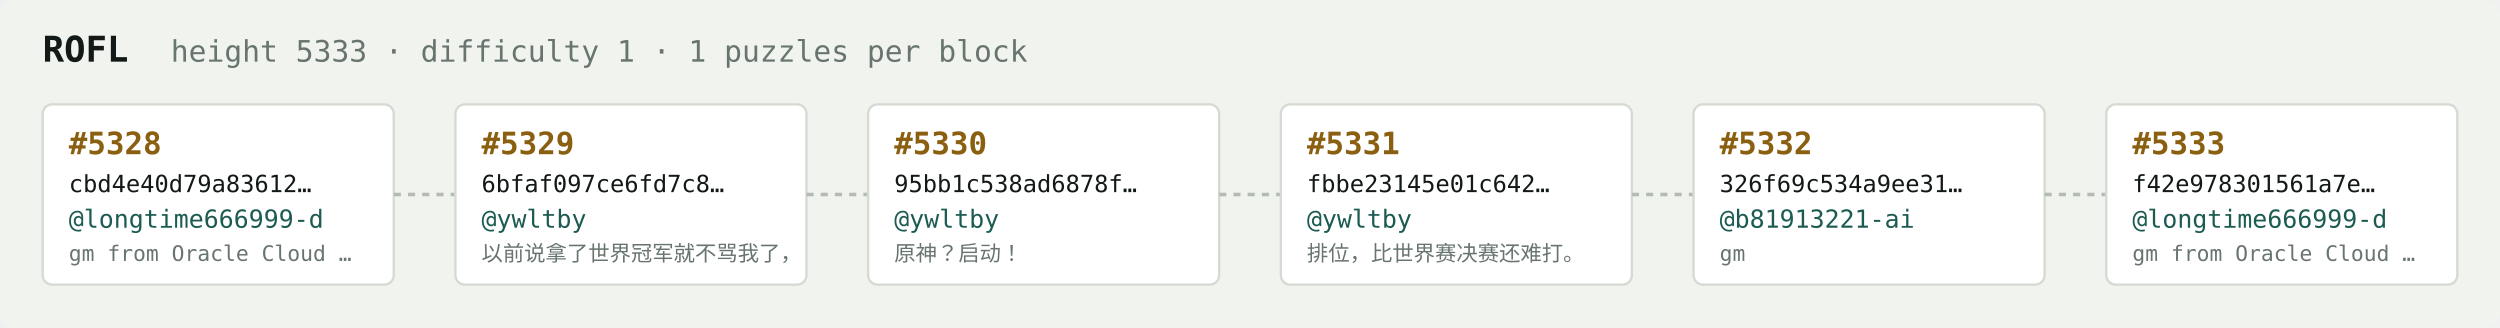
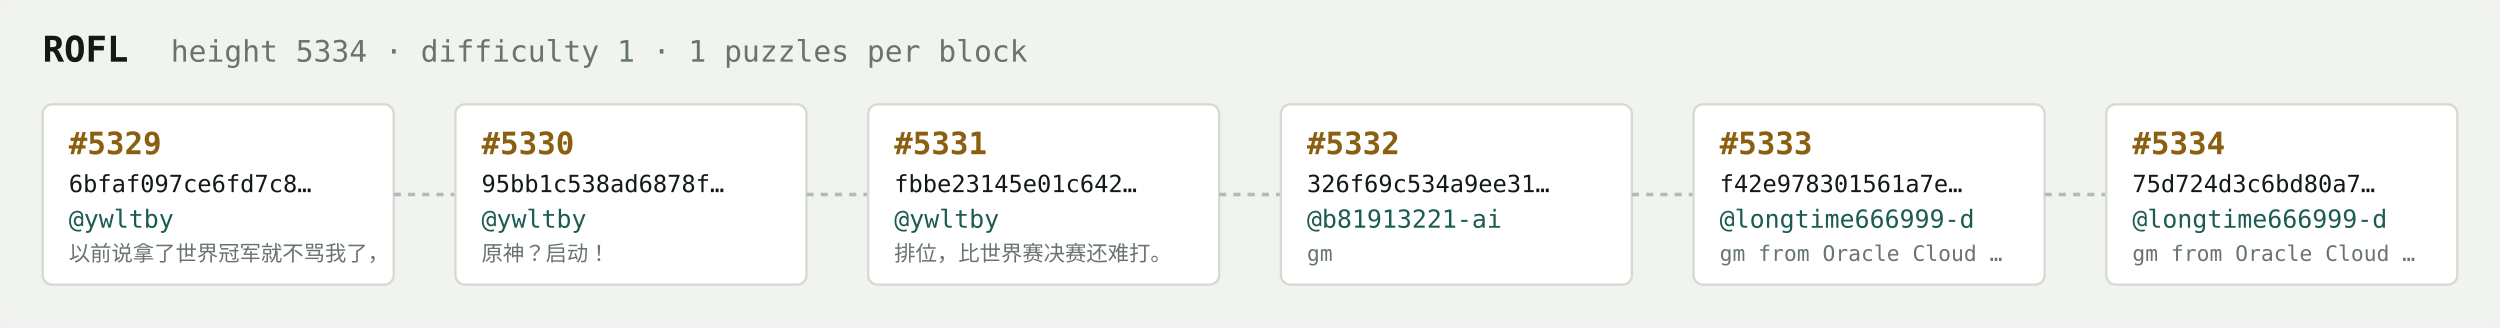
<svg xmlns="http://www.w3.org/2000/svg" width="1054" height="138" viewBox="0 0 1054 138" font-family="ui-monospace,SFMono-Regular,Menlo,monospace">
  <rect fill="#f1f3ef" width="1054" height="138" rx="6" />
  <text x="18" y="26" fill="#121916" font-size="15" font-weight="700">ROFL</text>
-   <text x="72" y="26" fill="#68746e" font-size="12.5">height 5333 · difficulty 1 · 1 puzzles per block</text>
+   <text x="72" y="26" fill="#68746e" font-size="12.5">height 5334 · difficulty 1 · 1 puzzles per block</text>
  <rect x="18" y="44" width="148" height="76" rx="4" fill="#ffffff" stroke="#d5dbd2" stroke-width="1" />
-   <text x="29" y="65" fill="#8a5f10" font-size="13" font-weight="700">#5328</text>
-   <text x="29" y="81" fill="#121916" font-size="10">cbd4e40d79a83612…</text>
-   <text x="29" y="96" fill="#1c5b52" font-size="10.5">@longtime666999-d</text>
-   <text x="29" y="110" fill="#68746e" font-size="9">gm from Oracle Cloud …</text>
+   <text x="29" y="65" fill="#8a5f10" font-size="13" font-weight="700">#5329</text>
+   <text x="29" y="81" fill="#121916" font-size="10">6bfaf097ce6fd7c8…</text>
+   <text x="29" y="96" fill="#1c5b52" font-size="10.5">@ywltby</text>
+   <text x="29" y="110" fill="#68746e" font-size="9">以前说拿了世界冠军就不骂我了，</text>
  <line x1="166" y1="82.0" x2="192" y2="82.0" stroke="#b3bcb4" stroke-width="1.5" stroke-dasharray="3 3" />
  <rect x="192" y="44" width="148" height="76" rx="4" fill="#ffffff" stroke="#d5dbd2" stroke-width="1" />
-   <text x="203" y="65" fill="#8a5f10" font-size="13" font-weight="700">#5329</text>
-   <text x="203" y="81" fill="#121916" font-size="10">6bfaf097ce6fd7c8…</text>
+   <text x="203" y="65" fill="#8a5f10" font-size="13" font-weight="700">#5330</text>
+   <text x="203" y="81" fill="#121916" font-size="10">95bb1c538ad6878f…</text>
  <text x="203" y="96" fill="#1c5b52" font-size="10.5">@ywltby</text>
-   <text x="203" y="110" fill="#68746e" font-size="9">以前说拿了世界冠军就不骂我了，</text>
+   <text x="203" y="110" fill="#68746e" font-size="9">原神？启动！</text>
  <line x1="340" y1="82.0" x2="366" y2="82.0" stroke="#b3bcb4" stroke-width="1.5" stroke-dasharray="3 3" />
  <rect x="366" y="44" width="148" height="76" rx="4" fill="#ffffff" stroke="#d5dbd2" stroke-width="1" />
-   <text x="377" y="65" fill="#8a5f10" font-size="13" font-weight="700">#5330</text>
-   <text x="377" y="81" fill="#121916" font-size="10">95bb1c538ad6878f…</text>
+   <text x="377" y="65" fill="#8a5f10" font-size="13" font-weight="700">#5331</text>
+   <text x="377" y="81" fill="#121916" font-size="10">fbbe23145e01c642…</text>
  <text x="377" y="96" fill="#1c5b52" font-size="10.5">@ywltby</text>
-   <text x="377" y="110" fill="#68746e" font-size="9">原神？启动！</text>
+   <text x="377" y="110" fill="#68746e" font-size="9">排位，比世界赛决赛还难打。</text>
  <line x1="514" y1="82.0" x2="540" y2="82.0" stroke="#b3bcb4" stroke-width="1.5" stroke-dasharray="3 3" />
  <rect x="540" y="44" width="148" height="76" rx="4" fill="#ffffff" stroke="#d5dbd2" stroke-width="1" />
-   <text x="551" y="65" fill="#8a5f10" font-size="13" font-weight="700">#5331</text>
-   <text x="551" y="81" fill="#121916" font-size="10">fbbe23145e01c642…</text>
-   <text x="551" y="96" fill="#1c5b52" font-size="10.5">@ywltby</text>
-   <text x="551" y="110" fill="#68746e" font-size="9">排位，比世界赛决赛还难打。</text>
+   <text x="551" y="65" fill="#8a5f10" font-size="13" font-weight="700">#5332</text>
+   <text x="551" y="81" fill="#121916" font-size="10">326f69c534a9ee31…</text>
+   <text x="551" y="96" fill="#1c5b52" font-size="10.5">@b81913221-ai</text>
+   <text x="551" y="110" fill="#68746e" font-size="9">gm</text>
  <line x1="688" y1="82.0" x2="714" y2="82.0" stroke="#b3bcb4" stroke-width="1.5" stroke-dasharray="3 3" />
  <rect x="714" y="44" width="148" height="76" rx="4" fill="#ffffff" stroke="#d5dbd2" stroke-width="1" />
-   <text x="725" y="65" fill="#8a5f10" font-size="13" font-weight="700">#5332</text>
-   <text x="725" y="81" fill="#121916" font-size="10">326f69c534a9ee31…</text>
-   <text x="725" y="96" fill="#1c5b52" font-size="10.5">@b81913221-ai</text>
-   <text x="725" y="110" fill="#68746e" font-size="9">gm</text>
+   <text x="725" y="65" fill="#8a5f10" font-size="13" font-weight="700">#5333</text>
+   <text x="725" y="81" fill="#121916" font-size="10">f42e978301561a7e…</text>
+   <text x="725" y="96" fill="#1c5b52" font-size="10.5">@longtime666999-d</text>
+   <text x="725" y="110" fill="#68746e" font-size="9">gm from Oracle Cloud …</text>
  <line x1="862" y1="82.0" x2="888" y2="82.0" stroke="#b3bcb4" stroke-width="1.5" stroke-dasharray="3 3" />
  <rect x="888" y="44" width="148" height="76" rx="4" fill="#ffffff" stroke="#d5dbd2" stroke-width="1" />
-   <text x="899" y="65" fill="#8a5f10" font-size="13" font-weight="700">#5333</text>
-   <text x="899" y="81" fill="#121916" font-size="10">f42e978301561a7e…</text>
+   <text x="899" y="65" fill="#8a5f10" font-size="13" font-weight="700">#5334</text>
+   <text x="899" y="81" fill="#121916" font-size="10">75d724d3c6bd80a7…</text>
  <text x="899" y="96" fill="#1c5b52" font-size="10.5">@longtime666999-d</text>
  <text x="899" y="110" fill="#68746e" font-size="9">gm from Oracle Cloud …</text>
</svg>
